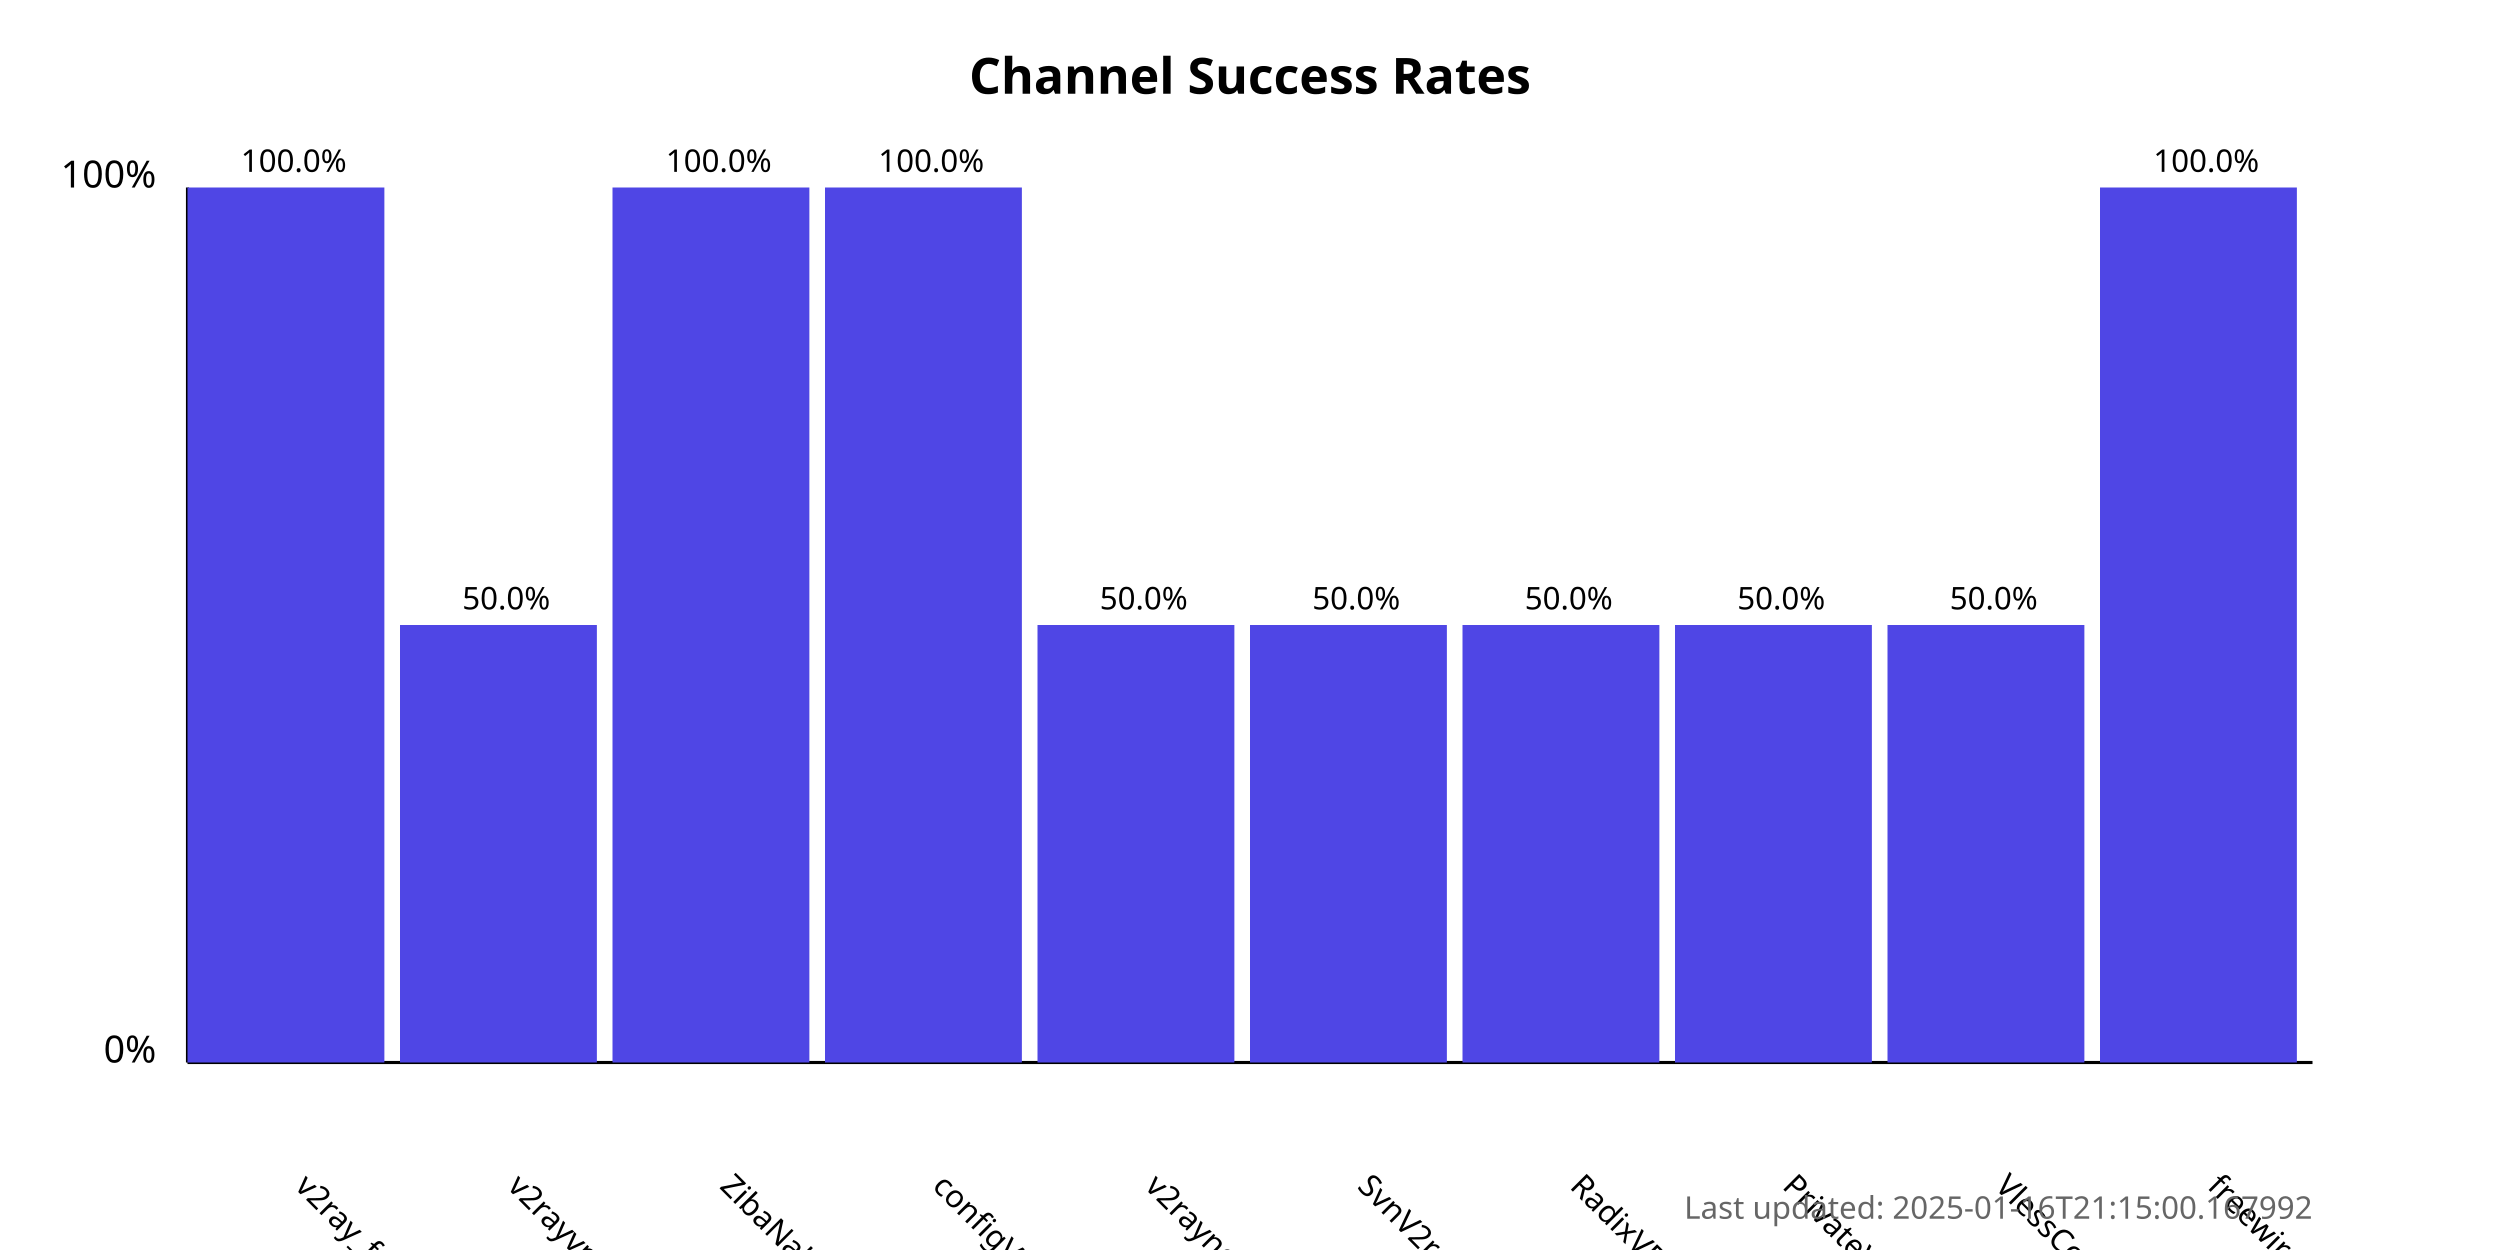
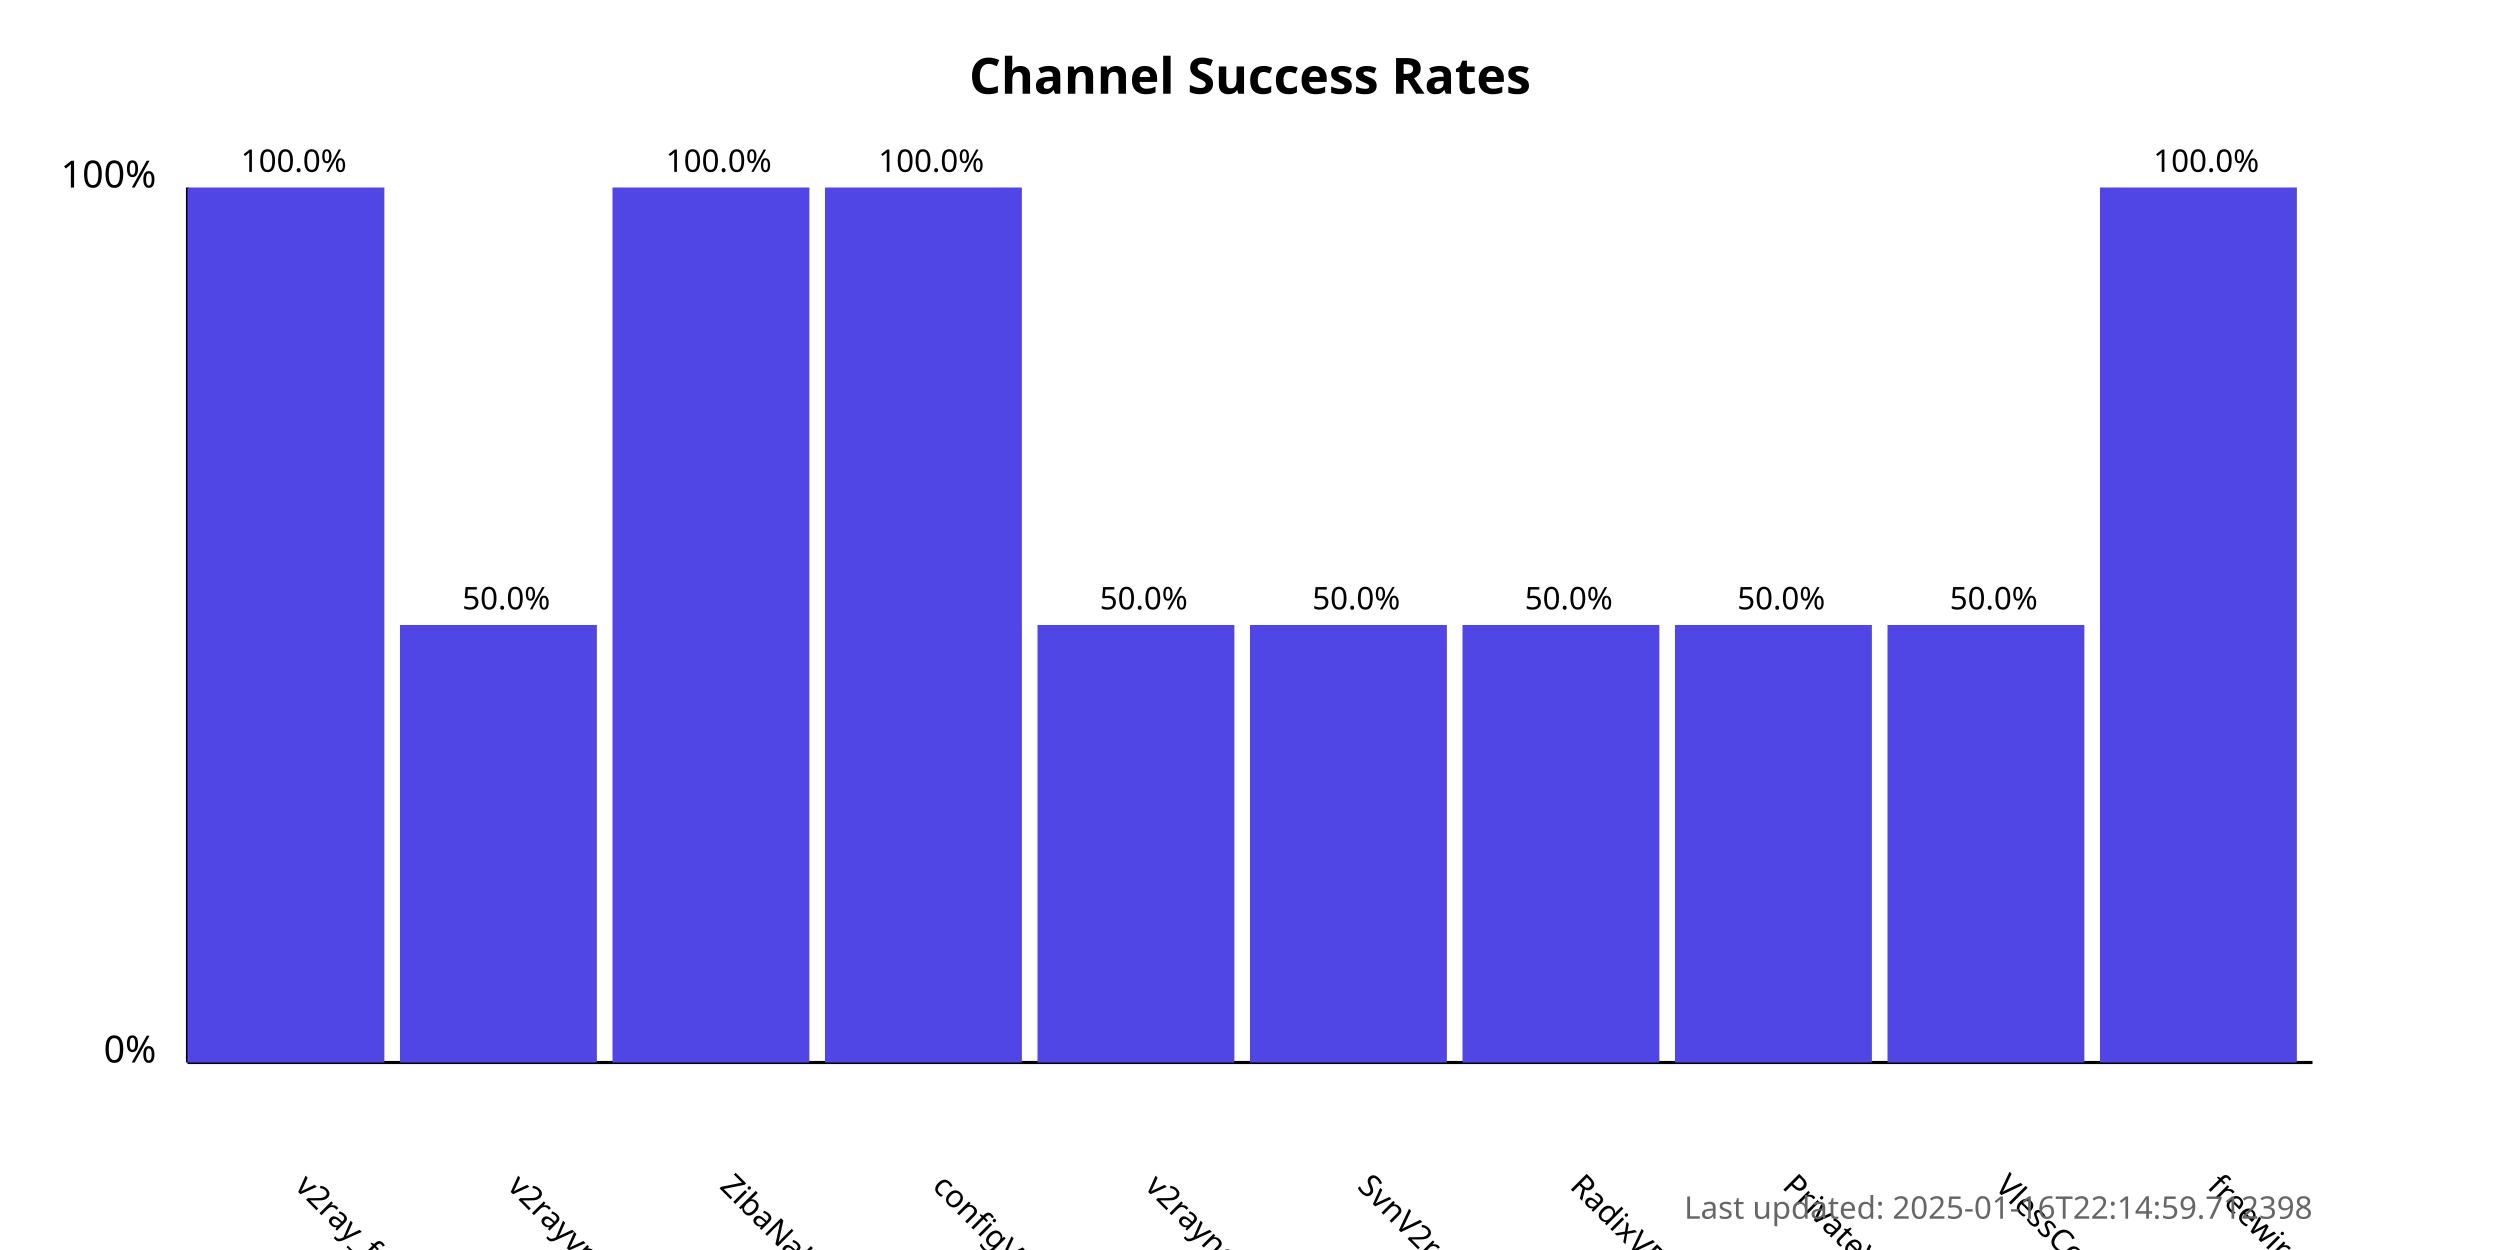
<svg xmlns="http://www.w3.org/2000/svg" width="800" height="400">
  <style>
            .chart-title { font: bold 16px sans-serif; }
            .axis-label { font: 12px sans-serif; }
            .tick-label { font: 10px sans-serif; }
            .bar { fill: #4f46e5; }
            .bar:hover { fill: #6366f1; }
            .timestamp { font: 10px sans-serif; fill: #666; }
        </style>
  <text x="400.0" y="30" text-anchor="middle" class="chart-title">
            Channel Success Rates
        </text>
  <line x1="60" y1="340" x2="60" y2="60" stroke="black" stroke-width="1" />
  <line x1="60" y1="340" x2="740" y2="340" stroke="black" stroke-width="1" />
  <text x="50" y="340" text-anchor="end" class="axis-label">0%</text>
  <text x="50" y="60" text-anchor="end" class="axis-label">100%</text>
  <g>
    <rect x="60" y="60.0" width="63.0" height="280.0" class="bar" />
    <text x="94.0" y="380" transform="rotate(45, 94.0, 380)" text-anchor="start" class="tick-label">
                v2ray_free_conf
            </text>
    <text x="94.0" y="55.0" text-anchor="middle" class="tick-label">
                100.0%
            </text>
  </g>
  <g>
    <rect x="128.0" y="200.0" width="63.0" height="140.0" class="bar" />
    <text x="162.0" y="380" transform="rotate(45, 162.0, 380)" text-anchor="start" class="tick-label">
                v2rayvpno
            </text>
    <text x="162.0" y="195.0" text-anchor="middle" class="tick-label">
                50.0%
            </text>
  </g>
  <g>
    <rect x="196.0" y="60.0" width="63.0" height="280.0" class="bar" />
    <text x="230.0" y="380" transform="rotate(45, 230.0, 380)" text-anchor="start" class="tick-label">
                ZibaNabz
            </text>
    <text x="230.0" y="55.0" text-anchor="middle" class="tick-label">
                100.0%
            </text>
  </g>
  <g>
    <rect x="264.0" y="60.0" width="63.0" height="280.0" class="bar" />
    <text x="298.0" y="380" transform="rotate(45, 298.0, 380)" text-anchor="start" class="tick-label">
                configV2rayForFree
            </text>
    <text x="298.0" y="55.0" text-anchor="middle" class="tick-label">
                100.0%
            </text>
  </g>
  <g>
    <rect x="332.0" y="200.0" width="63.0" height="140.0" class="bar" />
    <text x="366.0" y="380" transform="rotate(45, 366.0, 380)" text-anchor="start" class="tick-label">
                v2rayngvpn
            </text>
    <text x="366.0" y="195.0" text-anchor="middle" class="tick-label">
                50.0%
            </text>
  </g>
  <g>
    <rect x="400.0" y="200.0" width="63.0" height="140.0" class="bar" />
    <text x="434.0" y="380" transform="rotate(45, 434.0, 380)" text-anchor="start" class="tick-label">
                SvnV2ray
            </text>
    <text x="434.0" y="195.0" text-anchor="middle" class="tick-label">
                50.0%
            </text>
  </g>
  <g>
    <rect x="468.0" y="200.0" width="63.0" height="140.0" class="bar" />
    <text x="502.0" y="380" transform="rotate(45, 502.0, 380)" text-anchor="start" class="tick-label">
                RadixVPN
            </text>
    <text x="502.0" y="195.0" text-anchor="middle" class="tick-label">
                50.0%
            </text>
  </g>
  <g>
    <rect x="536.0" y="200.0" width="63.0" height="140.0" class="bar" />
    <text x="570.0" y="380" transform="rotate(45, 570.0, 380)" text-anchor="start" class="tick-label">
                PrivateVPNs
            </text>
    <text x="570.0" y="195.0" text-anchor="middle" class="tick-label">
                50.0%
            </text>
  </g>
  <g>
    <rect x="604.0" y="200.0" width="63.0" height="140.0" class="bar" />
    <text x="638.0" y="380" transform="rotate(45, 638.0, 380)" text-anchor="start" class="tick-label">
                VlessConfig
            </text>
    <text x="638.0" y="195.0" text-anchor="middle" class="tick-label">
                50.0%
            </text>
  </g>
  <g>
    <rect x="672.0" y="60.0" width="63.0" height="280.0" class="bar" />
    <text x="706.0" y="380" transform="rotate(45, 706.0, 380)" text-anchor="start" class="tick-label">
                freewireguard
            </text>
    <text x="706.0" y="55.0" text-anchor="middle" class="tick-label">
                100.0%
            </text>
  </g>
  <text x="740" y="390" text-anchor="end" class="timestamp">
-             Last updated: 2025-01-16T21:15:00.167992
+             Last updated: 2025-01-16T22:14:59.712398
        </text>
</svg>
